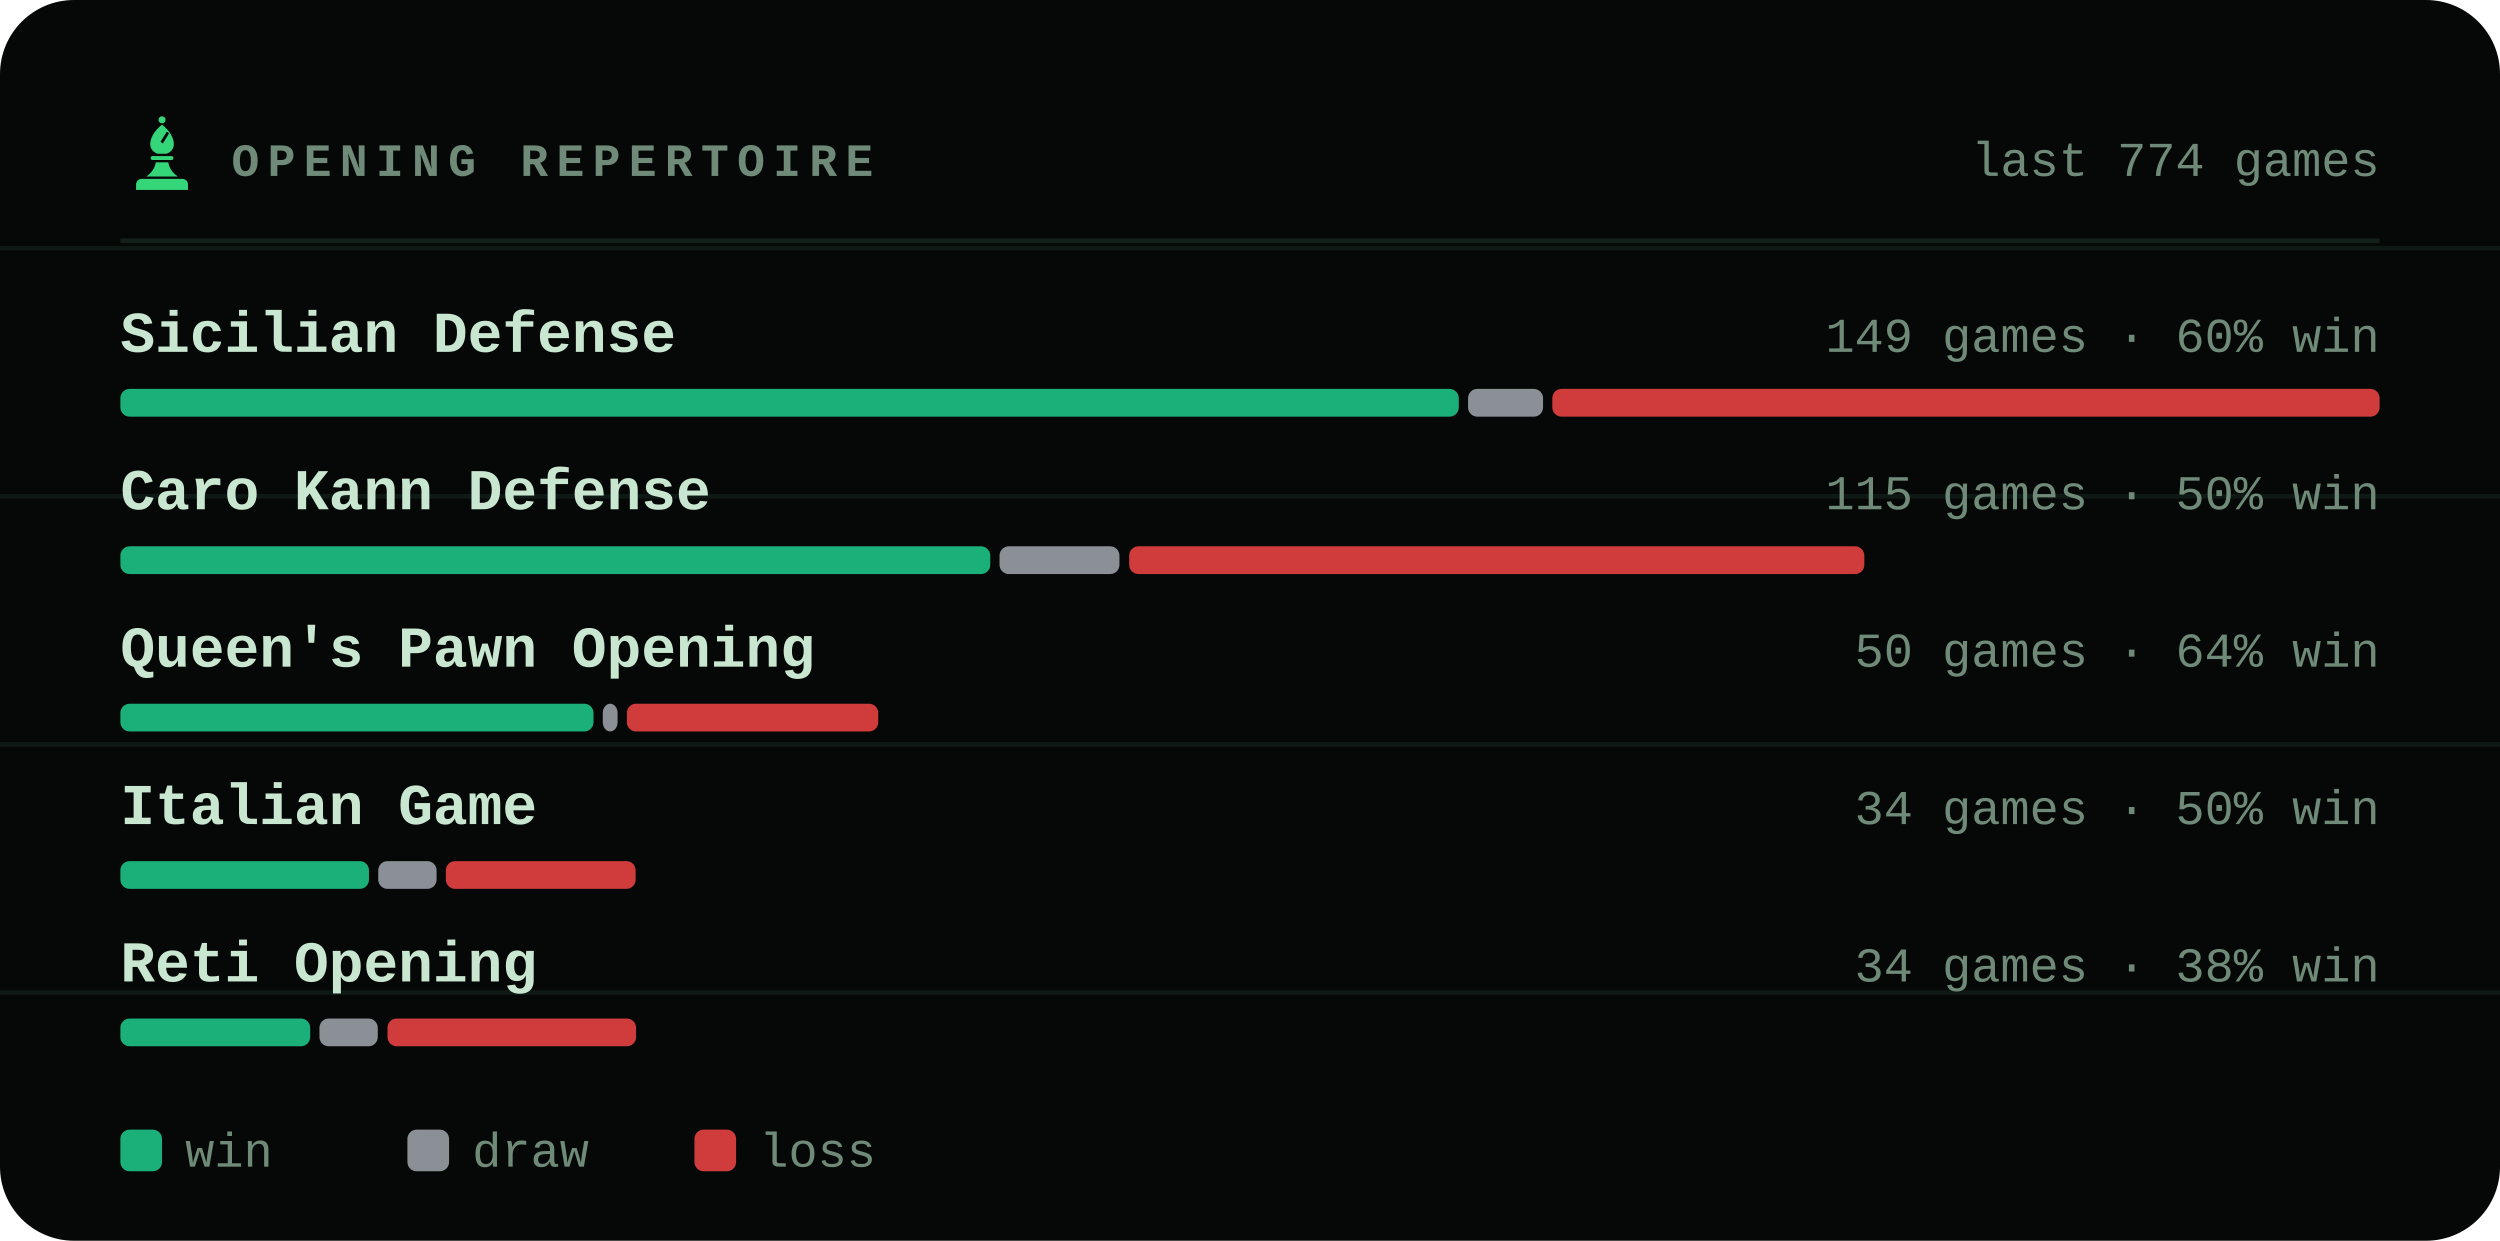
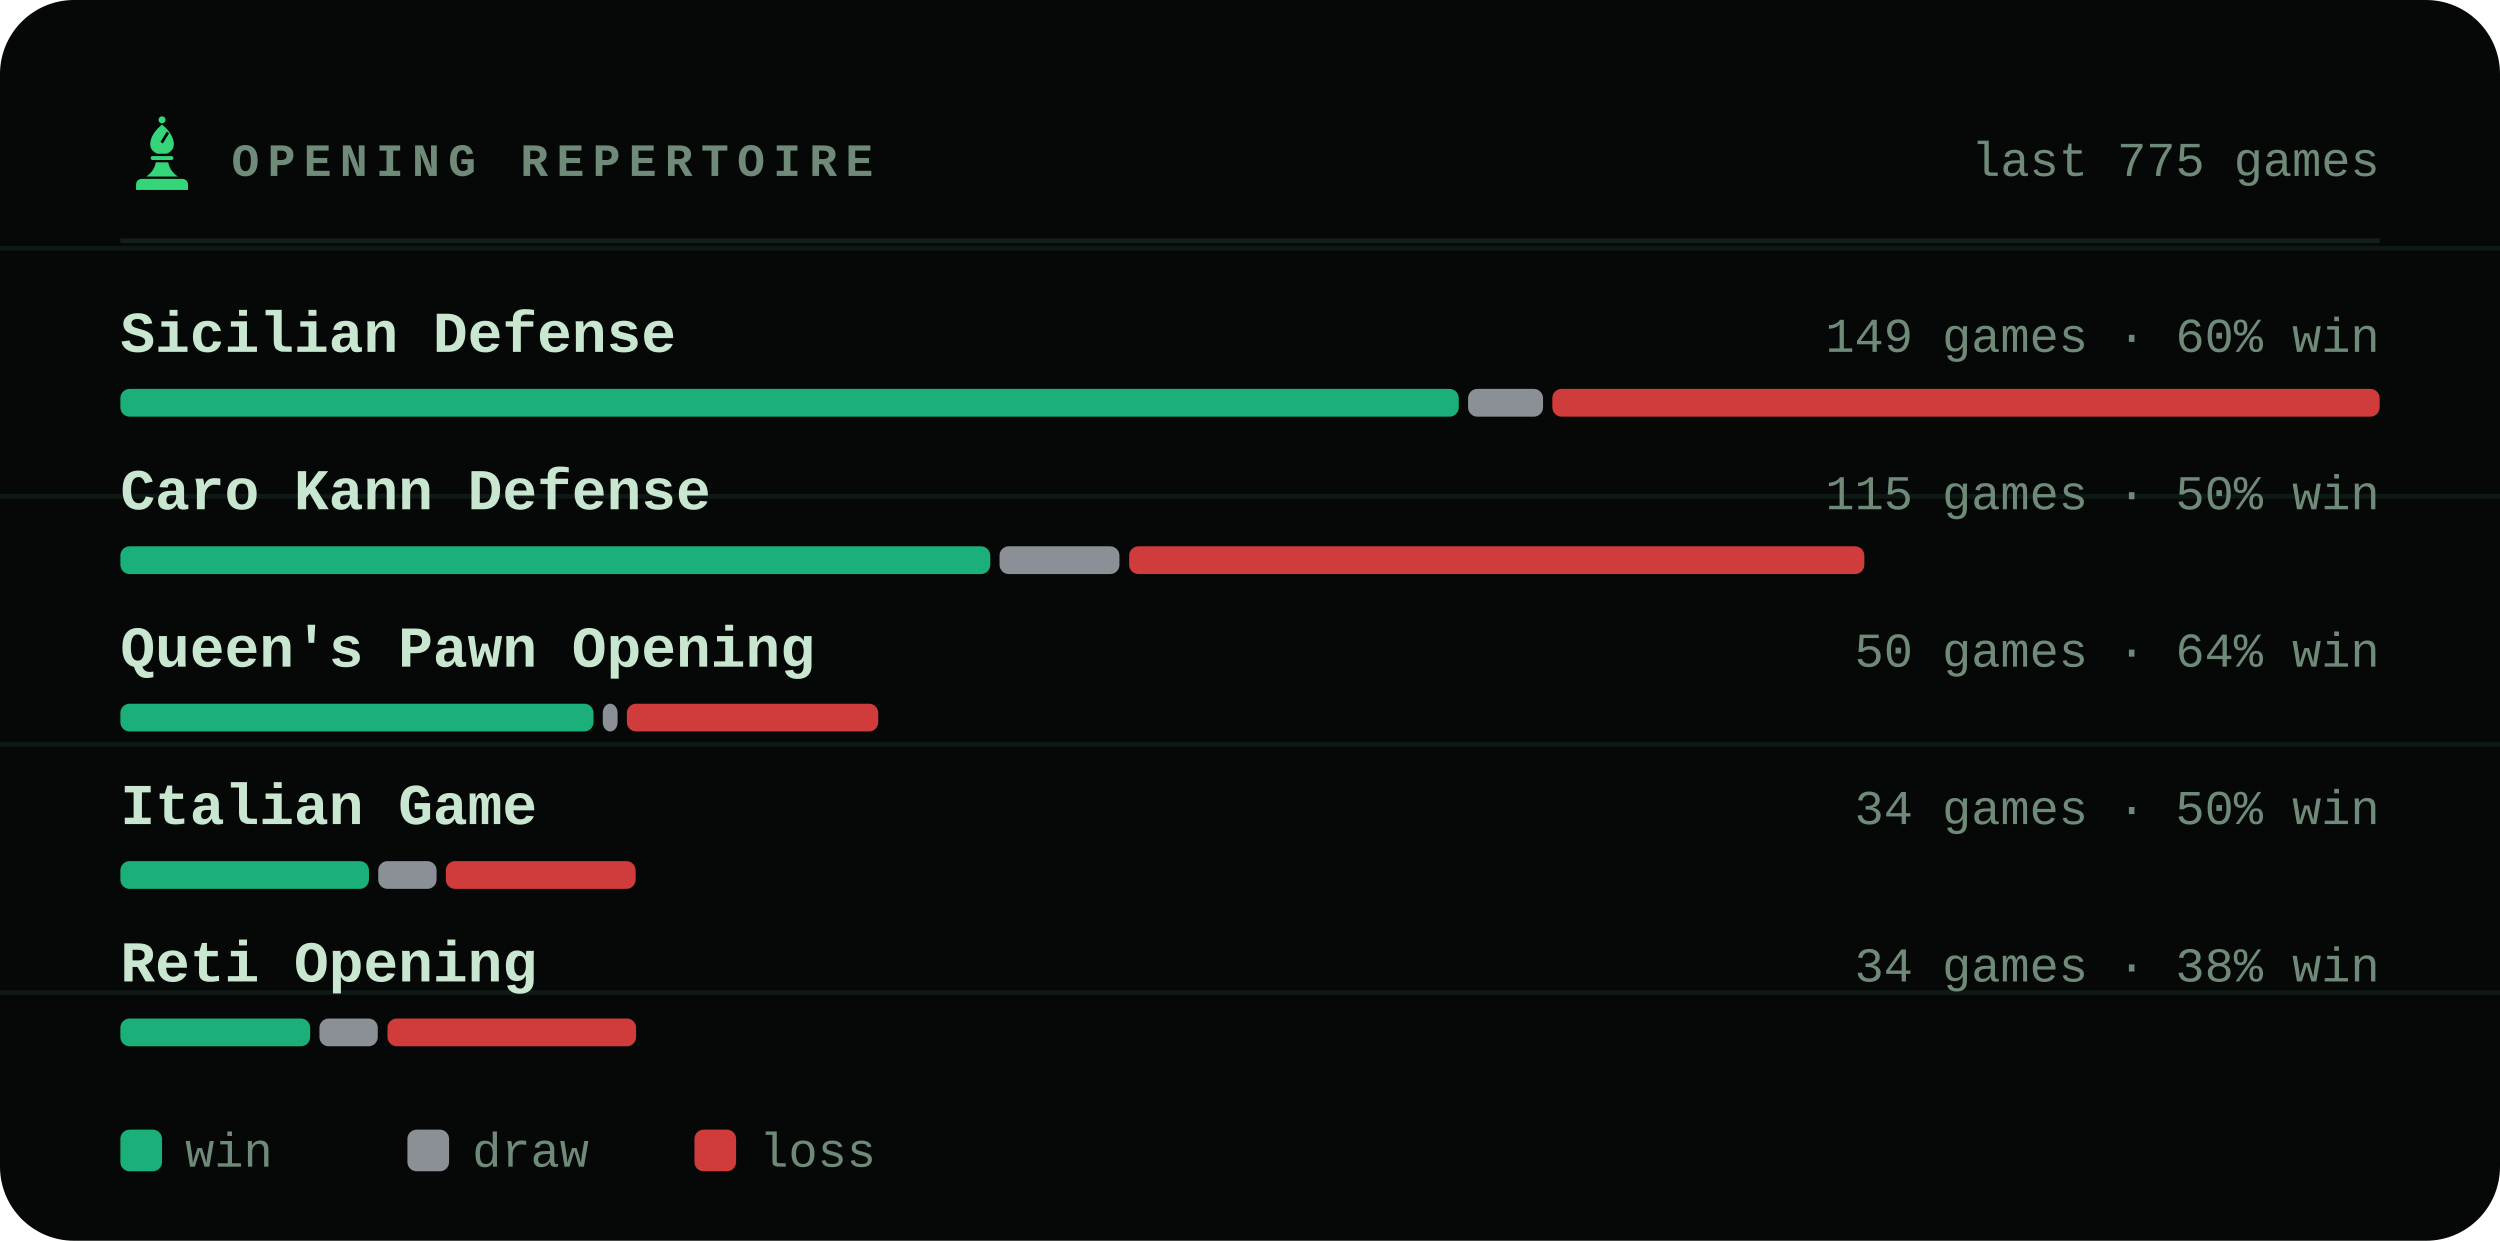
<svg xmlns="http://www.w3.org/2000/svg" viewBox="0 0 540 268" width="540" height="268" role="img" aria-label="Most played openings of bappozl">
  <style>svg{font-family:ui-monospace,'SF Mono',Menlo,Consolas,'Liberation Mono',monospace}text{fill:#c8e6d0;white-space:pre}.bg{fill:#050806}.acc{fill:#35d67a}.win{fill:#1baf7a}.draw{fill:#8b8f96}.loss{fill:#d03b3b}.lbl{font-size:10px;font-weight:600;letter-spacing:.18em;fill:#6f8a78}.cap{font-size:10.5px;font-weight:500;fill:#6f8a78}.num{font-family:ui-monospace,'SF Mono',Menlo,Consolas,'Liberation Mono',monospace;font-weight:700;letter-spacing:-.02em}.tick{font-size:9px;font-weight:500;fill:#6f8a78;opacity:.75}.dl{font-size:10px;font-weight:600}.rule{stroke:#13201a;stroke-width:1;fill:none}.grid{stroke:#13201a;stroke-width:1;fill:none;opacity:.7}.ln{fill:none;stroke:#35d67a;stroke-width:2;stroke-linecap:round;stroke-linejoin:round}.ring{stroke:#050806;stroke-width:2}.hollow{fill:none;stroke-width:1.5}.sq{fill:#c8e6d0;opacity:.035}</style>
  <rect class="bg" width="540" height="268" rx="16" />
  <line class="grid" x1="0" y1="53.6" x2="540" y2="53.6" opacity=".5" />
  <line class="grid" x1="0" y1="107.2" x2="540" y2="107.2" opacity=".5" />
  <line class="grid" x1="0" y1="160.8" x2="540" y2="160.8" opacity=".5" />
  <line class="grid" x1="0" y1="214.4" x2="540" y2="214.4" opacity=".5" />
  <g class="acc" transform="translate(26.5,24.7) scale(0.17)">
    <circle cx="50" cy="7" r="4.5" />
    <path fill-rule="evenodd" d="M50 13C60 21 65 30 65 38c0 6-4 10-9 12H44c-5-2-9-6-9-12 0-8 5-17 15-25zM56 22l3 2-8 13-3-2z" />
    <path d="M38 53h24a2.5 2.5 0 0 1 0 5H38a2.5 2.5 0 0 1 0-5z" />
    <path d="M42 61h16c1 7 5 13 12 18H30c7-5 11-11 12-18z" />
    <path d="M24 82h52a7 7 0 0 1 7 7v7H17v-7a7 7 0 0 1 7-7z" />
  </g>
  <text class="lbl" x="50" y="38">OPENING REPERTOIRE</text>
-   <text class="cap" x="514" y="38" text-anchor="end">last 774 games</text>
+   <text class="cap" x="514" y="38" text-anchor="end">last 775 games</text>
  <line class="rule" x1="26" y1="52" x2="514" y2="52" />
  <text x="26" y="76" style="font-size:12.5px;font-weight:600">Sicilian Defense</text>
  <text class="cap" x="514" y="76" text-anchor="end">149 games · 60% win</text>
  <rect x="26.0" y="84" width="289.1" height="6" rx="2" fill="#1baf7a" />
  <rect x="317.1" y="84" width="16.2" height="6" rx="2" fill="#8b8f96" />
  <rect x="335.3" y="84" width="178.7" height="6" rx="2" fill="#d03b3b" />
  <text x="26" y="110" style="font-size:12.5px;font-weight:600">Caro Kann Defense</text>
  <text class="cap" x="514" y="110" text-anchor="end">115 games · 50% win</text>
  <rect x="26.0" y="118" width="187.9" height="6" rx="2" fill="#1baf7a" />
  <rect x="215.9" y="118" width="25.9" height="6" rx="2" fill="#8b8f96" />
  <rect x="243.9" y="118" width="158.8" height="6" rx="2" fill="#d03b3b" />
  <text x="26" y="144" style="font-size:12.5px;font-weight:600">Queen's Pawn Opening</text>
  <text class="cap" x="514" y="144" text-anchor="end">50 games · 64% win</text>
  <rect x="26.0" y="152" width="102.2" height="6" rx="2" fill="#1baf7a" />
  <rect x="130.2" y="152" width="3.2" height="6" rx="2" fill="#8b8f96" />
  <rect x="135.4" y="152" width="54.3" height="6" rx="2" fill="#d03b3b" />
  <text x="26" y="178" style="font-size:12.5px;font-weight:600">Italian Game</text>
  <text class="cap" x="514" y="178" text-anchor="end">34 games · 50% win</text>
  <rect x="26.0" y="186" width="53.7" height="6" rx="2" fill="#1baf7a" />
  <rect x="81.7" y="186" width="12.6" height="6" rx="2" fill="#8b8f96" />
  <rect x="96.3" y="186" width="41.0" height="6" rx="2" fill="#d03b3b" />
  <text x="26" y="212" style="font-size:12.5px;font-weight:600">Reti Opening</text>
  <text class="cap" x="514" y="212" text-anchor="end">34 games · 38% win</text>
  <rect x="26.0" y="220" width="41.0" height="6" rx="2" fill="#1baf7a" />
  <rect x="69.0" y="220" width="12.6" height="6" rx="2" fill="#8b8f96" />
  <rect x="83.7" y="220" width="53.7" height="6" rx="2" fill="#d03b3b" />
  <rect x="26" y="244" width="9" height="9" rx="2" fill="#1baf7a" />
  <text class="cap" x="40" y="252">win</text>
  <rect x="88" y="244" width="9" height="9" rx="2" fill="#8b8f96" />
  <text class="cap" x="102" y="252">draw</text>
  <rect x="150" y="244" width="9" height="9" rx="2" fill="#d03b3b" />
  <text class="cap" x="164" y="252">loss</text>
</svg>
